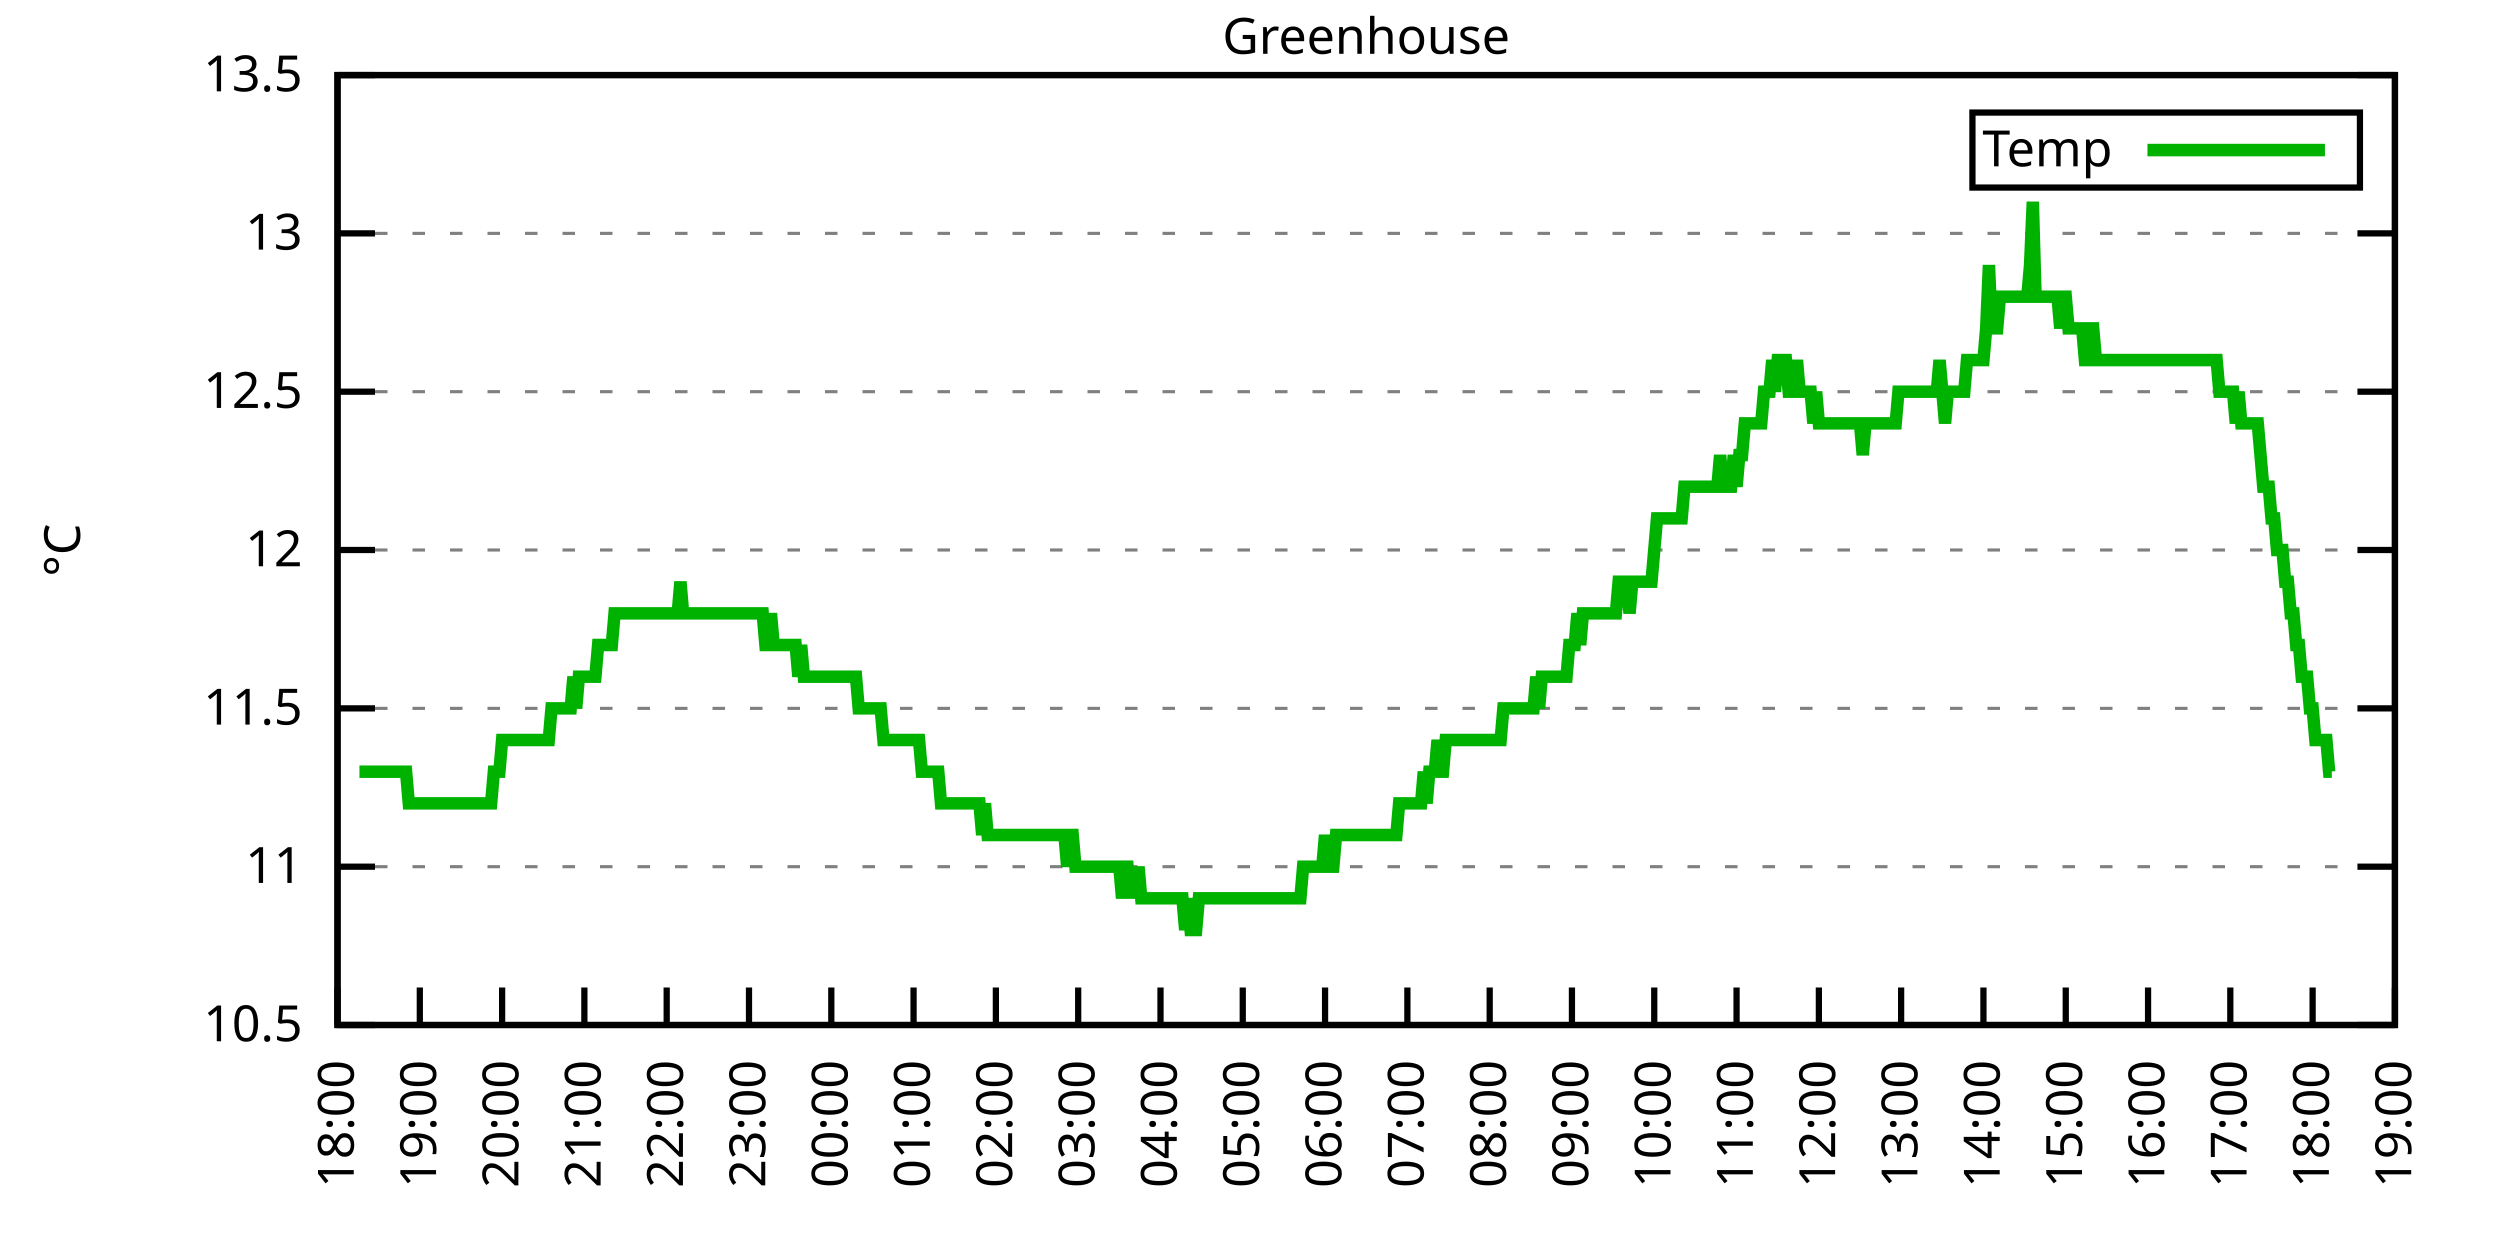
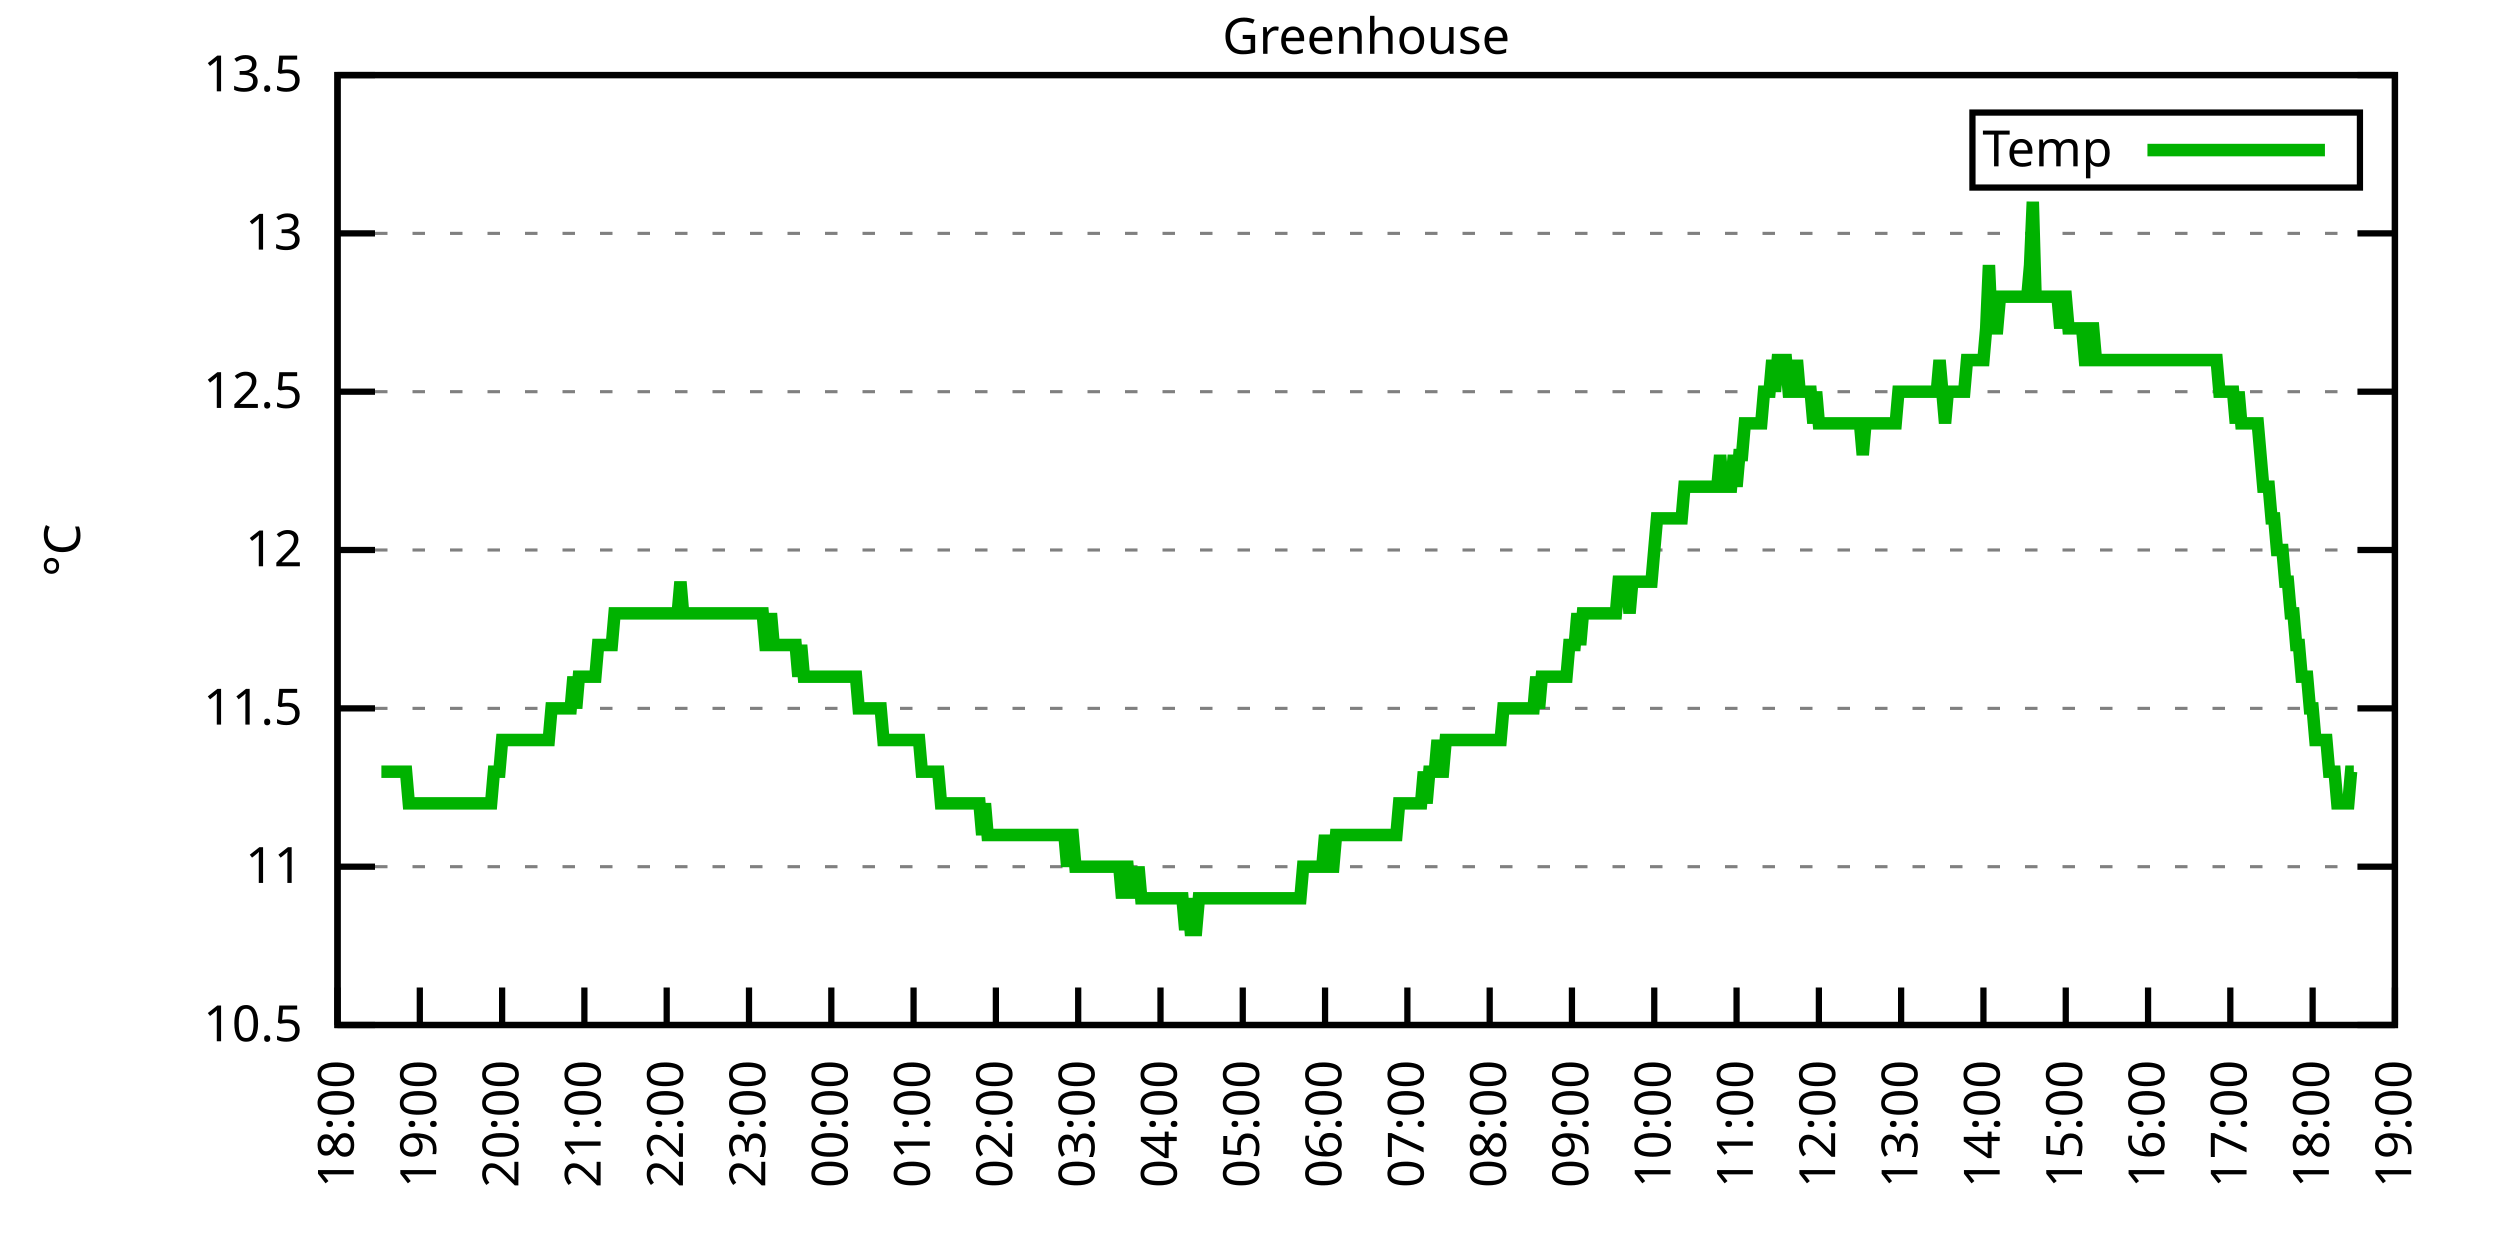
<svg xmlns="http://www.w3.org/2000/svg" xmlns:xlink="http://www.w3.org/1999/xlink" width="400" height="200" viewBox="0 0 400 200">
  <g id="gnuplot_canvas">
    <rect x="0" y="0" width="400" height="200" fill="none" />
    <defs>
      <circle id="gpDot" r="0.5" stroke-width="0.5" stroke="currentColor" />
      <path id="gpPt0" stroke-width="0.333" stroke="currentColor" d="M-1,0 h2 M0,-1 v2" />
      <path id="gpPt1" stroke-width="0.333" stroke="currentColor" d="M-1,-1 L1,1 M1,-1 L-1,1" />
      <path id="gpPt2" stroke-width="0.333" stroke="currentColor" d="M-1,0 L1,0 M0,-1 L0,1 M-1,-1 L1,1 M-1,1 L1,-1" />
      <rect id="gpPt3" stroke-width="0.333" stroke="currentColor" x="-1" y="-1" width="2" height="2" />
      <rect id="gpPt4" stroke-width="0.333" stroke="currentColor" fill="currentColor" x="-1" y="-1" width="2" height="2" />
      <circle id="gpPt5" stroke-width="0.333" stroke="currentColor" cx="0" cy="0" r="1" />
      <use xlink:href="#gpPt5" id="gpPt6" fill="currentColor" stroke="none" />
      <path id="gpPt7" stroke-width="0.333" stroke="currentColor" d="M0,-1.33 L-1.33,0.67 L1.33,0.67 z" />
      <use xlink:href="#gpPt7" id="gpPt8" fill="currentColor" stroke="none" />
      <use xlink:href="#gpPt7" id="gpPt9" stroke="currentColor" transform="rotate(180)" />
      <use xlink:href="#gpPt9" id="gpPt10" fill="currentColor" stroke="none" />
      <use xlink:href="#gpPt3" id="gpPt11" stroke="currentColor" transform="rotate(45)" />
      <use xlink:href="#gpPt11" id="gpPt12" fill="currentColor" stroke="none" />
      <path id="gpPt13" stroke-width="0.333" stroke="currentColor" d="M0,1.330 L1.265,0.411 L0.782,-1.067 L-0.782,-1.076 L-1.265,0.411 z" />
      <use xlink:href="#gpPt13" id="gpPt14" fill="currentColor" stroke="none" />
      <filter id="textbox" filterUnits="objectBoundingBox" x="0" y="0" height="1" width="1">
        <feFlood flood-color="white" flood-opacity="1" result="bgnd" />
        <feComposite in="SourceGraphic" in2="bgnd" operator="atop" />
      </filter>
      <filter id="greybox" filterUnits="objectBoundingBox" x="0" y="0" height="1" width="1">
        <feFlood flood-color="lightgrey" flood-opacity="1" result="grey" />
        <feComposite in="SourceGraphic" in2="grey" operator="atop" />
      </filter>
    </defs>
    <g fill="none" color="white" stroke="currentColor" stroke-width="1.00" stroke-linecap="butt" stroke-linejoin="miter">
</g>
    <g fill="none" color="black" stroke="currentColor" stroke-width="1.00" stroke-linecap="butt" stroke-linejoin="miter">
      <g stroke="none" shape-rendering="crispEdges">
        <polygon fill="rgb(255, 255, 255)" points="54.00,164.00 383.18,164.00 383.18,12.02 54.00,12.02 " />
      </g>
    </g>
    <g fill="none" color="black" stroke="currentColor" stroke-width="1.00" stroke-linecap="butt" stroke-linejoin="miter">
</g>
    <g fill="none" color="black" stroke="black" stroke-width="0.50" stroke-linecap="butt" stroke-linejoin="miter">
</g>
    <g fill="none" color="gray" stroke="currentColor" stroke-width="0.50" stroke-linecap="butt" stroke-linejoin="miter">
      <path stroke="gray" stroke-dasharray="2,4" class="gridline" d="M54.00,164.00 L383.19,164.00  " />
    </g>
    <g fill="none" color="gray" stroke="gray" stroke-width="1.00" stroke-linecap="butt" stroke-linejoin="miter">
</g>
    <g fill="none" color="black" stroke="currentColor" stroke-width="1.00" stroke-linecap="butt" stroke-linejoin="miter">
      <path stroke="black" d="M54.00,164.00 L60.00,164.00 M383.19,164.00 L377.19,164.00  " />
      <g transform="translate(48.40,166.60)" stroke="none" fill="black" font-family="Sans" font-size="8.00" text-anchor="end">
        <text>
          <tspan font-family="Sans"> 10.5</tspan>
        </text>
      </g>
    </g>
    <g fill="none" color="black" stroke="currentColor" stroke-width="1.00" stroke-linecap="butt" stroke-linejoin="miter">
</g>
    <g fill="none" color="black" stroke="black" stroke-width="0.50" stroke-linecap="butt" stroke-linejoin="miter">
</g>
    <g fill="none" color="gray" stroke="currentColor" stroke-width="0.50" stroke-linecap="butt" stroke-linejoin="miter">
      <path stroke="gray" stroke-dasharray="2,4" class="gridline" d="M54.00,138.67 L383.19,138.67  " />
    </g>
    <g fill="none" color="gray" stroke="gray" stroke-width="1.00" stroke-linecap="butt" stroke-linejoin="miter">
</g>
    <g fill="none" color="black" stroke="currentColor" stroke-width="1.00" stroke-linecap="butt" stroke-linejoin="miter">
      <path stroke="black" d="M54.00,138.67 L60.00,138.67 M383.19,138.67 L377.19,138.67  " />
      <g transform="translate(48.40,141.27)" stroke="none" fill="black" font-family="Sans" font-size="8.00" text-anchor="end">
        <text>
          <tspan font-family="Sans"> 11</tspan>
        </text>
      </g>
    </g>
    <g fill="none" color="black" stroke="currentColor" stroke-width="1.00" stroke-linecap="butt" stroke-linejoin="miter">
</g>
    <g fill="none" color="black" stroke="black" stroke-width="0.50" stroke-linecap="butt" stroke-linejoin="miter">
</g>
    <g fill="none" color="gray" stroke="currentColor" stroke-width="0.50" stroke-linecap="butt" stroke-linejoin="miter">
      <path stroke="gray" stroke-dasharray="2,4" class="gridline" d="M54.00,113.34 L383.19,113.34  " />
    </g>
    <g fill="none" color="gray" stroke="gray" stroke-width="1.00" stroke-linecap="butt" stroke-linejoin="miter">
</g>
    <g fill="none" color="black" stroke="currentColor" stroke-width="1.00" stroke-linecap="butt" stroke-linejoin="miter">
      <path stroke="black" d="M54.00,113.34 L60.00,113.34 M383.19,113.34 L377.19,113.34  " />
      <g transform="translate(48.40,115.94)" stroke="none" fill="black" font-family="Sans" font-size="8.00" text-anchor="end">
        <text>
          <tspan font-family="Sans"> 11.5</tspan>
        </text>
      </g>
    </g>
    <g fill="none" color="black" stroke="currentColor" stroke-width="1.00" stroke-linecap="butt" stroke-linejoin="miter">
</g>
    <g fill="none" color="black" stroke="black" stroke-width="0.50" stroke-linecap="butt" stroke-linejoin="miter">
</g>
    <g fill="none" color="gray" stroke="currentColor" stroke-width="0.50" stroke-linecap="butt" stroke-linejoin="miter">
      <path stroke="gray" stroke-dasharray="2,4" class="gridline" d="M54.00,88.00 L383.19,88.00  " />
    </g>
    <g fill="none" color="gray" stroke="gray" stroke-width="1.00" stroke-linecap="butt" stroke-linejoin="miter">
</g>
    <g fill="none" color="black" stroke="currentColor" stroke-width="1.00" stroke-linecap="butt" stroke-linejoin="miter">
      <path stroke="black" d="M54.00,88.00 L60.00,88.00 M383.19,88.00 L377.19,88.00  " />
      <g transform="translate(48.40,90.60)" stroke="none" fill="black" font-family="Sans" font-size="8.00" text-anchor="end">
        <text>
          <tspan font-family="Sans"> 12</tspan>
        </text>
      </g>
    </g>
    <g fill="none" color="black" stroke="currentColor" stroke-width="1.00" stroke-linecap="butt" stroke-linejoin="miter">
</g>
    <g fill="none" color="black" stroke="black" stroke-width="0.50" stroke-linecap="butt" stroke-linejoin="miter">
</g>
    <g fill="none" color="gray" stroke="currentColor" stroke-width="0.50" stroke-linecap="butt" stroke-linejoin="miter">
      <path stroke="gray" stroke-dasharray="2,4" class="gridline" d="M54.00,62.67 L383.19,62.67  " />
    </g>
    <g fill="none" color="gray" stroke="gray" stroke-width="1.00" stroke-linecap="butt" stroke-linejoin="miter">
</g>
    <g fill="none" color="black" stroke="currentColor" stroke-width="1.00" stroke-linecap="butt" stroke-linejoin="miter">
      <path stroke="black" d="M54.00,62.67 L60.00,62.67 M383.19,62.67 L377.19,62.67  " />
      <g transform="translate(48.40,65.27)" stroke="none" fill="black" font-family="Sans" font-size="8.00" text-anchor="end">
        <text>
          <tspan font-family="Sans"> 12.5</tspan>
        </text>
      </g>
    </g>
    <g fill="none" color="black" stroke="currentColor" stroke-width="1.00" stroke-linecap="butt" stroke-linejoin="miter">
</g>
    <g fill="none" color="black" stroke="black" stroke-width="0.50" stroke-linecap="butt" stroke-linejoin="miter">
</g>
    <g fill="none" color="gray" stroke="currentColor" stroke-width="0.50" stroke-linecap="butt" stroke-linejoin="miter">
      <path stroke="gray" stroke-dasharray="2,4" class="gridline" d="M54.00,37.34 L383.19,37.34  " />
    </g>
    <g fill="none" color="gray" stroke="gray" stroke-width="1.00" stroke-linecap="butt" stroke-linejoin="miter">
</g>
    <g fill="none" color="black" stroke="currentColor" stroke-width="1.00" stroke-linecap="butt" stroke-linejoin="miter">
      <path stroke="black" d="M54.00,37.34 L60.00,37.34 M383.19,37.34 L377.19,37.34  " />
      <g transform="translate(48.40,39.94)" stroke="none" fill="black" font-family="Sans" font-size="8.00" text-anchor="end">
        <text>
          <tspan font-family="Sans"> 13</tspan>
        </text>
      </g>
    </g>
    <g fill="none" color="black" stroke="currentColor" stroke-width="1.00" stroke-linecap="butt" stroke-linejoin="miter">
</g>
    <g fill="none" color="black" stroke="black" stroke-width="0.50" stroke-linecap="butt" stroke-linejoin="miter">
</g>
    <g fill="none" color="gray" stroke="currentColor" stroke-width="0.50" stroke-linecap="butt" stroke-linejoin="miter">
      <path stroke="gray" stroke-dasharray="2,4" class="gridline" d="M54.00,12.01 L383.19,12.01  " />
    </g>
    <g fill="none" color="gray" stroke="gray" stroke-width="1.00" stroke-linecap="butt" stroke-linejoin="miter">
</g>
    <g fill="none" color="black" stroke="currentColor" stroke-width="1.00" stroke-linecap="butt" stroke-linejoin="miter">
      <path stroke="black" d="M54.00,12.01 L60.00,12.01 M383.19,12.01 L377.19,12.01  " />
      <g transform="translate(48.40,14.61)" stroke="none" fill="black" font-family="Sans" font-size="8.00" text-anchor="end">
        <text>
          <tspan font-family="Sans"> 13.5</tspan>
        </text>
      </g>
    </g>
    <g fill="none" color="black" stroke="currentColor" stroke-width="1.00" stroke-linecap="butt" stroke-linejoin="miter">
      <path stroke="black" d="M54.00,164.00 L54.00,158.00  " />
      <g transform="translate(56.60,169.60) rotate(270.00)" stroke="none" fill="black" font-family="Sans" font-size="8.00" text-anchor="end">
        <text>
          <tspan font-family="Sans">18:00</tspan>
        </text>
      </g>
    </g>
    <g fill="none" color="black" stroke="currentColor" stroke-width="1.00" stroke-linecap="butt" stroke-linejoin="miter">
      <path stroke="black" d="M67.17,164.00 L67.17,158.00  " />
      <g transform="translate(69.77,169.60) rotate(270.00)" stroke="none" fill="black" font-family="Sans" font-size="8.00" text-anchor="end">
        <text>
          <tspan font-family="Sans">19:00</tspan>
        </text>
      </g>
    </g>
    <g fill="none" color="black" stroke="currentColor" stroke-width="1.00" stroke-linecap="butt" stroke-linejoin="miter">
      <path stroke="black" d="M80.34,164.00 L80.34,158.00  " />
      <g transform="translate(82.94,169.60) rotate(270.00)" stroke="none" fill="black" font-family="Sans" font-size="8.00" text-anchor="end">
        <text>
          <tspan font-family="Sans">20:00</tspan>
        </text>
      </g>
    </g>
    <g fill="none" color="black" stroke="currentColor" stroke-width="1.00" stroke-linecap="butt" stroke-linejoin="miter">
      <path stroke="black" d="M93.50,164.00 L93.50,158.00  " />
      <g transform="translate(96.10,169.60) rotate(270.00)" stroke="none" fill="black" font-family="Sans" font-size="8.00" text-anchor="end">
        <text>
          <tspan font-family="Sans">21:00</tspan>
        </text>
      </g>
    </g>
    <g fill="none" color="black" stroke="currentColor" stroke-width="1.00" stroke-linecap="butt" stroke-linejoin="miter">
      <path stroke="black" d="M106.67,164.00 L106.67,158.00  " />
      <g transform="translate(109.27,169.60) rotate(270.00)" stroke="none" fill="black" font-family="Sans" font-size="8.00" text-anchor="end">
        <text>
          <tspan font-family="Sans">22:00</tspan>
        </text>
      </g>
    </g>
    <g fill="none" color="black" stroke="currentColor" stroke-width="1.00" stroke-linecap="butt" stroke-linejoin="miter">
      <path stroke="black" d="M119.84,164.00 L119.84,158.00  " />
      <g transform="translate(122.44,169.60) rotate(270.00)" stroke="none" fill="black" font-family="Sans" font-size="8.00" text-anchor="end">
        <text>
          <tspan font-family="Sans">23:00</tspan>
        </text>
      </g>
    </g>
    <g fill="none" color="black" stroke="currentColor" stroke-width="1.00" stroke-linecap="butt" stroke-linejoin="miter">
      <path stroke="black" d="M133.01,164.00 L133.01,158.00  " />
      <g transform="translate(135.61,169.60) rotate(270.00)" stroke="none" fill="black" font-family="Sans" font-size="8.00" text-anchor="end">
        <text>
          <tspan font-family="Sans">00:00</tspan>
        </text>
      </g>
    </g>
    <g fill="none" color="black" stroke="currentColor" stroke-width="1.00" stroke-linecap="butt" stroke-linejoin="miter">
      <path stroke="black" d="M146.17,164.00 L146.17,158.00  " />
      <g transform="translate(148.77,169.60) rotate(270.00)" stroke="none" fill="black" font-family="Sans" font-size="8.00" text-anchor="end">
        <text>
          <tspan font-family="Sans">01:00</tspan>
        </text>
      </g>
    </g>
    <g fill="none" color="black" stroke="currentColor" stroke-width="1.00" stroke-linecap="butt" stroke-linejoin="miter">
      <path stroke="black" d="M159.34,164.00 L159.34,158.00  " />
      <g transform="translate(161.94,169.60) rotate(270.00)" stroke="none" fill="black" font-family="Sans" font-size="8.00" text-anchor="end">
        <text>
          <tspan font-family="Sans">02:00</tspan>
        </text>
      </g>
    </g>
    <g fill="none" color="black" stroke="currentColor" stroke-width="1.00" stroke-linecap="butt" stroke-linejoin="miter">
      <path stroke="black" d="M172.51,164.00 L172.51,158.00  " />
      <g transform="translate(175.11,169.60) rotate(270.00)" stroke="none" fill="black" font-family="Sans" font-size="8.00" text-anchor="end">
        <text>
          <tspan font-family="Sans">03:00</tspan>
        </text>
      </g>
    </g>
    <g fill="none" color="black" stroke="currentColor" stroke-width="1.00" stroke-linecap="butt" stroke-linejoin="miter">
      <path stroke="black" d="M185.68,164.00 L185.68,158.00  " />
      <g transform="translate(188.28,169.60) rotate(270.00)" stroke="none" fill="black" font-family="Sans" font-size="8.00" text-anchor="end">
        <text>
          <tspan font-family="Sans">04:00</tspan>
        </text>
      </g>
    </g>
    <g fill="none" color="black" stroke="currentColor" stroke-width="1.00" stroke-linecap="butt" stroke-linejoin="miter">
      <path stroke="black" d="M198.84,164.00 L198.84,158.00  " />
      <g transform="translate(201.44,169.60) rotate(270.00)" stroke="none" fill="black" font-family="Sans" font-size="8.00" text-anchor="end">
        <text>
          <tspan font-family="Sans">05:00</tspan>
        </text>
      </g>
    </g>
    <g fill="none" color="black" stroke="currentColor" stroke-width="1.00" stroke-linecap="butt" stroke-linejoin="miter">
      <path stroke="black" d="M212.01,164.00 L212.01,158.00  " />
      <g transform="translate(214.61,169.60) rotate(270.00)" stroke="none" fill="black" font-family="Sans" font-size="8.00" text-anchor="end">
        <text>
          <tspan font-family="Sans">06:00</tspan>
        </text>
      </g>
    </g>
    <g fill="none" color="black" stroke="currentColor" stroke-width="1.00" stroke-linecap="butt" stroke-linejoin="miter">
      <path stroke="black" d="M225.18,164.00 L225.18,158.00  " />
      <g transform="translate(227.78,169.60) rotate(270.00)" stroke="none" fill="black" font-family="Sans" font-size="8.00" text-anchor="end">
        <text>
          <tspan font-family="Sans">07:00</tspan>
        </text>
      </g>
    </g>
    <g fill="none" color="black" stroke="currentColor" stroke-width="1.00" stroke-linecap="butt" stroke-linejoin="miter">
      <path stroke="black" d="M238.35,164.00 L238.35,158.00  " />
      <g transform="translate(240.95,169.60) rotate(270.00)" stroke="none" fill="black" font-family="Sans" font-size="8.00" text-anchor="end">
        <text>
          <tspan font-family="Sans">08:00</tspan>
        </text>
      </g>
    </g>
    <g fill="none" color="black" stroke="currentColor" stroke-width="1.00" stroke-linecap="butt" stroke-linejoin="miter">
      <path stroke="black" d="M251.51,164.00 L251.51,158.00  " />
      <g transform="translate(254.11,169.60) rotate(270.00)" stroke="none" fill="black" font-family="Sans" font-size="8.00" text-anchor="end">
        <text>
          <tspan font-family="Sans">09:00</tspan>
        </text>
      </g>
    </g>
    <g fill="none" color="black" stroke="currentColor" stroke-width="1.00" stroke-linecap="butt" stroke-linejoin="miter">
      <path stroke="black" d="M264.68,164.00 L264.68,158.00  " />
      <g transform="translate(267.28,169.60) rotate(270.00)" stroke="none" fill="black" font-family="Sans" font-size="8.00" text-anchor="end">
        <text>
          <tspan font-family="Sans">10:00</tspan>
        </text>
      </g>
    </g>
    <g fill="none" color="black" stroke="currentColor" stroke-width="1.00" stroke-linecap="butt" stroke-linejoin="miter">
      <path stroke="black" d="M277.85,164.00 L277.85,158.00  " />
      <g transform="translate(280.45,169.60) rotate(270.00)" stroke="none" fill="black" font-family="Sans" font-size="8.00" text-anchor="end">
        <text>
          <tspan font-family="Sans">11:00</tspan>
        </text>
      </g>
    </g>
    <g fill="none" color="black" stroke="currentColor" stroke-width="1.00" stroke-linecap="butt" stroke-linejoin="miter">
      <path stroke="black" d="M291.02,164.00 L291.02,158.00  " />
      <g transform="translate(293.62,169.60) rotate(270.00)" stroke="none" fill="black" font-family="Sans" font-size="8.00" text-anchor="end">
        <text>
          <tspan font-family="Sans">12:00</tspan>
        </text>
      </g>
    </g>
    <g fill="none" color="black" stroke="currentColor" stroke-width="1.00" stroke-linecap="butt" stroke-linejoin="miter">
      <path stroke="black" d="M304.18,164.00 L304.18,158.00  " />
      <g transform="translate(306.78,169.60) rotate(270.00)" stroke="none" fill="black" font-family="Sans" font-size="8.00" text-anchor="end">
        <text>
          <tspan font-family="Sans">13:00</tspan>
        </text>
      </g>
    </g>
    <g fill="none" color="black" stroke="currentColor" stroke-width="1.00" stroke-linecap="butt" stroke-linejoin="miter">
      <path stroke="black" d="M317.35,164.00 L317.35,158.00  " />
      <g transform="translate(319.95,169.60) rotate(270.00)" stroke="none" fill="black" font-family="Sans" font-size="8.00" text-anchor="end">
        <text>
          <tspan font-family="Sans">14:00</tspan>
        </text>
      </g>
    </g>
    <g fill="none" color="black" stroke="currentColor" stroke-width="1.00" stroke-linecap="butt" stroke-linejoin="miter">
      <path stroke="black" d="M330.52,164.00 L330.52,158.00  " />
      <g transform="translate(333.12,169.60) rotate(270.00)" stroke="none" fill="black" font-family="Sans" font-size="8.00" text-anchor="end">
        <text>
          <tspan font-family="Sans">15:00</tspan>
        </text>
      </g>
    </g>
    <g fill="none" color="black" stroke="currentColor" stroke-width="1.00" stroke-linecap="butt" stroke-linejoin="miter">
      <path stroke="black" d="M343.69,164.00 L343.69,158.00  " />
      <g transform="translate(346.29,169.60) rotate(270.00)" stroke="none" fill="black" font-family="Sans" font-size="8.00" text-anchor="end">
        <text>
          <tspan font-family="Sans">16:00</tspan>
        </text>
      </g>
    </g>
    <g fill="none" color="black" stroke="currentColor" stroke-width="1.00" stroke-linecap="butt" stroke-linejoin="miter">
      <path stroke="black" d="M356.85,164.00 L356.85,158.00  " />
      <g transform="translate(359.45,169.60) rotate(270.00)" stroke="none" fill="black" font-family="Sans" font-size="8.00" text-anchor="end">
        <text>
          <tspan font-family="Sans">17:00</tspan>
        </text>
      </g>
    </g>
    <g fill="none" color="black" stroke="currentColor" stroke-width="1.00" stroke-linecap="butt" stroke-linejoin="miter">
      <path stroke="black" d="M370.02,164.00 L370.02,158.00  " />
      <g transform="translate(372.62,169.60) rotate(270.00)" stroke="none" fill="black" font-family="Sans" font-size="8.00" text-anchor="end">
        <text>
          <tspan font-family="Sans">18:00</tspan>
        </text>
      </g>
    </g>
    <g fill="none" color="black" stroke="currentColor" stroke-width="1.00" stroke-linecap="butt" stroke-linejoin="miter">
      <path stroke="black" d="M383.19,164.00 L383.19,158.00  " />
      <g transform="translate(385.79,169.60) rotate(270.00)" stroke="none" fill="black" font-family="Sans" font-size="8.00" text-anchor="end">
        <text>
          <tspan font-family="Sans">19:00</tspan>
        </text>
      </g>
    </g>
    <g fill="none" color="black" stroke="currentColor" stroke-width="1.00" stroke-linecap="butt" stroke-linejoin="miter">
</g>
    <g fill="none" color="black" stroke="currentColor" stroke-width="1.00" stroke-linecap="butt" stroke-linejoin="miter">
      <path stroke="black" d="M54.00,12.01 L54.00,164.00 L383.19,164.00 L383.19,12.01 L54.00,12.01 Z  " />
    </g>
    <g fill="none" color="black" stroke="currentColor" stroke-width="1.00" stroke-linecap="butt" stroke-linejoin="miter">
</g>
    <g fill="none" color="black" stroke="currentColor" stroke-width="1.00" stroke-linecap="butt" stroke-linejoin="miter">
      <path stroke="black" d="M315.59,30.01 L315.59,18.01 L377.59,18.01 L377.59,30.01 L315.59,30.01 Z  " />
    </g>
    <g id="Greenhouse_plot_1">
      <g fill="none" color="white" stroke="black" stroke-width="2.00" stroke-linecap="butt" stroke-linejoin="miter">
</g>
      <g fill="none" color="black" stroke="currentColor" stroke-width="2.00" stroke-linecap="butt" stroke-linejoin="miter">
        <g transform="translate(337.99,26.61)" stroke="none" fill="black" font-family="Sans" font-size="8.00" text-anchor="end">
          <text>
            <tspan font-family="Sans">Temp</tspan>
          </text>
        </g>
      </g>
      <g fill="none" color="black" stroke="currentColor" stroke-width="2.00" stroke-linecap="butt" stroke-linejoin="miter">
-         <path stroke="rgb(  0, 178,   0)" d="M343.59,24.01 L371.99,24.01 M57.51,123.47 L57.95,123.47 L58.39,123.47 L58.83,123.47 L59.27,123.47 L59.71,123.47   L60.14,123.47 L60.58,123.47 L61.02,123.47 L61.46,123.47 L61.90,123.47 L62.34,123.47 L62.78,123.47 L63.22,123.47   L63.66,123.47 L64.10,123.47 L64.53,123.47 L64.97,123.47 L65.41,128.54 L65.85,128.54 L66.29,128.54 L66.73,128.54   L67.17,128.54 L67.61,128.54 L68.05,128.54 L68.48,128.54 L68.92,128.54 L69.36,128.54 L69.80,128.54 L70.24,128.54   L70.68,128.54 L71.12,128.54 L71.56,128.54 L72.00,128.54 L72.43,128.54 L72.87,128.54 L73.31,128.54 L73.75,128.54   L74.19,128.54 L74.63,128.54 L75.07,128.54 L75.51,128.54 L75.95,128.54 L76.38,128.54 L76.82,128.54 L77.26,128.54   L77.70,128.54 L78.14,128.54 L78.58,128.54 L79.02,123.47 L79.46,123.47 L79.90,123.47 L80.34,118.40 L80.77,118.40   L81.21,118.40 L81.65,118.40 L82.09,118.40 L82.53,118.40 L82.97,118.40 L83.41,118.40 L83.85,118.40 L84.29,118.40   L84.72,118.40 L85.16,118.40 L85.60,118.40 L86.04,118.40 L86.48,118.40 L86.92,118.40 L87.36,118.40 L87.80,118.40   L88.24,113.34 L88.67,113.34 L89.11,113.34 L89.55,113.34 L89.99,113.34 L90.43,113.34 L90.87,113.34 L91.31,113.34   L91.75,108.27 L92.19,113.34 L92.62,108.27 L93.06,108.27 L93.50,108.27 L93.94,108.27 L94.38,108.27 L94.82,108.27   L95.26,108.27 L95.70,103.20 L96.14,103.20 L96.58,103.20 L97.01,103.20 L97.45,103.20 L97.89,103.20 L98.33,98.14   L98.77,98.14 L99.21,98.14 L99.65,98.14 L100.09,98.14 L100.53,98.14 L100.96,98.14 L101.40,98.14 L101.84,98.14   L102.28,98.14 L102.72,98.14 L103.16,98.14 L103.60,98.14 L104.04,98.14 L104.48,98.14 L104.91,98.14 L105.35,98.14   L105.79,98.14 L106.23,98.14 L106.67,98.14 L107.11,98.14 L107.55,98.14 L107.99,98.14 L108.43,98.14 L108.87,93.07   L109.30,98.14 L109.74,98.14 L110.18,98.14 L110.62,98.14 L111.06,98.14 L111.50,98.14 L111.94,98.14 L112.38,98.14   L112.82,98.14 L113.25,98.14 L113.69,98.14 L114.13,98.14 L114.57,98.14 L115.01,98.14 L115.45,98.14 L115.89,98.14   L116.33,98.14 L116.77,98.14 L117.20,98.14 L117.64,98.14 L118.08,98.14 L118.52,98.14 L118.96,98.14 L119.40,98.14   L119.84,98.14 L120.28,98.14 L120.72,98.14 L121.15,98.14 L121.59,98.14 L122.03,98.14 L122.47,103.20 L122.91,103.20   L123.35,98.14 L123.79,103.20 L124.23,103.20 L124.67,103.20 L125.11,103.20 L125.54,103.20 L125.98,103.20 L126.42,103.20   L126.86,103.20 L127.30,103.20 L127.74,108.27 L128.18,103.20 L128.62,108.27 L129.06,108.27 L129.49,108.27 L129.93,108.27   L130.37,108.27 L130.81,108.27 L131.25,108.27 L131.69,108.27 L132.13,108.27 L132.57,108.27 L133.01,108.27 L133.44,108.27   L133.88,108.27 L134.32,108.27 L134.76,108.27 L135.20,108.27 L135.64,108.27 L136.08,108.27 L136.52,108.27 L136.96,108.27   L137.39,113.34 L137.83,113.34 L138.27,113.34 L138.71,113.34 L139.15,113.34 L139.59,113.34 L140.03,113.34 L140.47,113.34   L140.91,113.34 L141.35,118.40 L141.78,118.40 L142.22,118.40 L142.66,118.40 L143.10,118.40 L143.54,118.40 L143.98,118.40   L144.42,118.40 L144.86,118.40 L145.30,118.40 L145.73,118.40 L146.17,118.40 L146.61,118.40 L147.05,118.40 L147.49,123.47   L147.93,123.47 L148.37,123.47 L148.81,123.47 L149.25,123.47 L149.68,123.47 L150.12,123.47 L150.56,128.54 L151.00,128.54   L151.44,128.54 L151.88,128.54 L152.32,128.54 L152.76,128.54 L153.20,128.54 L153.63,128.54 L154.07,128.54 L154.51,128.54   L154.95,128.54 L155.39,128.54 L155.83,128.54 L156.27,128.54 L156.71,128.54 L157.15,133.60 L157.59,128.54 L158.02,133.60   L158.46,133.60 L158.90,133.60 L159.34,133.60 L159.78,133.60 L160.22,133.60 L160.66,133.60 L161.10,133.60 L161.54,133.60   L161.97,133.60 L162.41,133.60 L162.85,133.60 L163.29,133.60 L163.73,133.60 L164.17,133.60 L164.61,133.60 L165.05,133.60   L165.49,133.60 L165.92,133.60 L166.36,133.60 L166.80,133.60 L167.24,133.60 L167.68,133.60 L168.12,133.60 L168.56,133.60   L169.00,133.60 L169.44,133.60 L169.87,133.60 L170.31,133.60 L170.75,138.67 L171.19,133.60 L171.63,133.60 L172.07,138.67   L172.51,138.67 L172.95,138.67 L173.39,138.67 L173.83,138.67 L174.26,138.67 L174.70,138.67 L175.14,138.67 L175.58,138.67   L176.02,138.67 L176.46,138.67 L176.90,138.67 L177.34,138.67 L177.78,138.67 L178.21,138.67 L178.65,138.67 L179.09,138.67   L179.53,143.73 L179.97,138.67 L180.41,138.67 L180.85,143.73 L181.29,138.67 L181.73,143.73 L182.16,138.67 L182.60,143.73   L183.04,143.73 L183.48,143.73 L183.92,143.73 L184.36,143.73 L184.80,143.73 L185.24,143.73 L185.68,143.73 L186.11,143.73   L186.55,143.73 L186.99,143.73 L187.43,143.73 L187.87,143.73 L188.31,143.73 L188.75,143.73 L189.19,143.73 L189.63,148.80   L190.07,143.73 L190.50,148.80 L190.94,148.80 L191.38,148.80 L191.82,143.73 L192.26,143.73 L192.70,143.73 L193.14,143.73   L193.58,143.73 L194.02,143.73 L194.45,143.73 L194.89,143.73 L195.33,143.73 L195.77,143.73 L196.21,143.73 L196.65,143.73   L197.09,143.73 L197.53,143.73 L197.97,143.73 L198.40,143.73 L198.84,143.73 L199.28,143.73 L199.72,143.73 L200.16,143.73   L200.60,143.73 L201.04,143.73 L201.48,143.73 L201.92,143.73 L202.35,143.73 L202.79,143.73 L203.23,143.73 L203.67,143.73   L204.11,143.73 L204.55,143.73 L204.99,143.73 L205.43,143.73 L205.87,143.73 L206.31,143.73 L206.74,143.73 L207.18,143.73   L207.62,143.73 L208.06,143.73 L208.50,138.67 L208.94,138.67 L209.38,138.67 L209.82,138.67 L210.26,138.67 L210.69,138.67   L211.13,138.67 L211.57,138.67 L212.01,133.60 L212.45,138.67 L212.89,138.67 L213.33,138.67 L213.77,133.60 L214.21,133.60   L214.64,133.60 L215.08,133.60 L215.52,133.60 L215.96,133.60 L216.40,133.60 L216.84,133.60 L217.28,133.60 L217.72,133.60   L218.16,133.60 L218.60,133.60 L219.03,133.60 L219.47,133.60 L219.91,133.60 L220.35,133.60 L220.79,133.60 L221.23,133.60   L221.67,133.60 L222.11,133.60 L222.55,133.60 L222.98,133.60 L223.42,133.60 L223.86,128.54 L224.30,128.54 L224.74,128.54   L225.18,128.54 L225.62,128.54 L226.06,128.54 L226.50,128.54 L226.93,128.54 L227.37,128.54 L227.81,123.47 L228.25,128.54   L228.69,123.47 L229.13,123.47 L229.57,123.47 L230.01,118.40 L230.45,123.47 L230.88,123.47 L231.32,118.40 L231.76,118.40   L232.20,118.40 L232.64,118.40 L233.08,118.40 L233.52,118.40 L233.96,118.40 L234.40,118.40 L234.84,118.40 L235.27,118.40   L235.71,118.40 L236.15,118.40 L236.59,118.40 L237.03,118.40 L237.47,118.40 L237.91,118.40 L238.35,118.40 L238.79,118.40   L239.22,118.40 L239.66,118.40 L240.10,118.40 L240.54,113.34 L240.98,113.34 L241.42,113.34 L241.86,113.34 L242.30,113.34   L242.74,113.34 L243.17,113.34 L243.61,113.34 L244.05,113.34 L244.49,113.34 L244.93,113.34 L245.37,113.34 L245.81,108.27   L246.25,113.34 L246.69,108.27 L247.12,108.27 L247.56,108.27 L248.00,108.27 L248.44,108.27 L248.88,108.27 L249.32,108.27   L249.76,108.27 L250.20,108.27 L250.64,108.27 L251.08,103.20 L251.51,103.20 L251.95,103.20 L252.39,98.14 L252.83,103.20   L253.27,98.14 L253.71,98.14 L254.15,98.14 L254.59,98.14 L255.03,98.14 L255.46,98.14 L255.90,98.14 L256.34,98.14   L256.78,98.14 L257.22,98.14 L257.66,98.14 L258.10,98.14 L258.54,98.14 L258.98,93.07 L259.41,93.07 L259.85,93.07   L260.29,93.07 L260.73,98.14 L261.17,93.07 L261.61,93.07 L262.05,93.07 L262.49,93.07 L262.93,93.07 L263.36,93.07   L263.80,93.07 L264.24,93.07 L264.68,88.00 L265.12,82.94 L265.56,82.94 L266.00,82.94 L266.44,82.94 L266.88,82.94   L267.32,82.94 L267.75,82.94 L268.19,82.94 L268.63,82.94 L269.07,82.94 L269.51,77.87 L269.95,77.87 L270.39,77.87   L270.83,77.87 L271.27,77.87 L271.70,77.87 L272.14,77.87 L272.58,77.87 L273.02,77.87 L273.46,77.87 L273.90,77.87   L274.34,77.87 L274.78,77.87 L275.22,72.81 L275.65,77.87 L276.09,77.87 L276.53,77.87 L276.97,77.87 L277.41,72.81   L277.85,77.87 L278.29,72.81 L278.73,72.81 L279.17,67.74 L279.60,67.74 L280.04,67.74 L280.48,67.74 L280.92,67.74   L281.36,67.74 L281.80,67.74 L282.24,62.67 L282.68,62.67 L283.12,62.67 L283.56,57.61 L283.99,62.67 L284.43,57.61   L284.87,57.61 L285.31,57.61 L285.75,57.61 L286.19,62.67 L286.63,62.67 L287.07,62.67 L287.51,57.61 L287.94,62.67   L288.38,62.67 L288.82,62.67 L289.26,62.67 L289.70,62.67 L290.14,67.74 L290.58,62.67 L291.02,67.74 L291.46,67.74   L291.89,67.74 L292.33,67.74 L292.77,67.74 L293.21,67.74 L293.65,67.74 L294.09,67.74 L294.53,67.74 L294.97,67.74   L295.41,67.74 L295.84,67.74 L296.28,67.74 L296.72,67.74 L297.16,67.74 L297.60,67.74 L298.04,72.81 L298.48,67.74   L298.92,67.74 L299.36,67.74 L299.80,67.74 L300.23,67.74 L300.67,67.74 L301.11,67.74 L301.55,67.74 L301.99,67.74   L302.43,67.74 L302.87,67.74 L303.31,67.74 L303.75,62.67 L304.18,62.67 L304.62,62.67 L305.06,62.67 L305.50,62.67   L305.94,62.67 L306.38,62.67 L306.82,62.67 L307.26,62.67 L307.70,62.67 L308.13,62.67 L308.57,62.67 L309.01,62.67   L309.45,62.67 L309.89,62.67 L310.33,57.61 L310.77,62.67 L311.21,67.74 L311.65,62.67 L312.08,62.67 L312.52,62.67   L312.96,62.67 L313.40,62.67 L313.84,62.67 L314.28,62.67 L314.72,57.61 L315.16,57.61 L315.60,57.61 L316.04,57.61   L316.47,57.61 L316.91,57.61 L317.35,57.61 L317.79,52.54 L318.23,42.41 L318.67,52.54 L319.11,52.54 L319.55,52.54   L319.99,47.47 L320.42,47.47 L320.86,47.47 L321.30,47.47 L321.74,47.47 L322.18,47.47 L322.62,47.47 L323.06,47.47   L323.50,47.47 L323.94,47.47 L324.37,47.47 L324.81,42.41 L325.25,32.28 L325.69,47.47 L326.13,47.47 L326.57,47.47   L327.01,47.47 L327.45,47.47 L327.89,47.47 L328.33,47.47 L328.76,47.47 L329.20,47.47 L329.64,52.54 L330.08,47.47   L330.52,47.47 L330.96,52.54 L331.40,52.54 L331.84,52.54 L332.28,52.54 L332.71,52.54 L333.15,52.54 L333.59,57.61   L334.03,57.61 L334.47,52.54 L334.91,52.54 L335.35,57.61 L335.79,57.61 L336.23,57.61 L336.66,57.61 L337.10,57.61   L337.54,57.61 L337.98,57.61 L338.42,57.61 L338.86,57.61 L339.30,57.61 L339.74,57.61 L340.18,57.61 L340.61,57.61   L341.05,57.61 L341.49,57.61 L341.93,57.61 L342.37,57.61 L342.81,57.61 L343.25,57.61 L343.69,57.61 L344.13,57.61   L344.57,57.61 L345.00,57.61 L345.44,57.61 L345.88,57.61 L346.32,57.61 L346.76,57.61 L347.20,57.61 L347.64,57.61   L348.08,57.61 L348.52,57.61 L348.95,57.61 L349.39,57.61 L349.83,57.61 L350.27,57.61 L350.71,57.61 L351.15,57.61   L351.59,57.61 L352.03,57.61 L352.47,57.61 L352.90,57.61 L353.34,57.61 L353.78,57.61 L354.22,57.61 L354.66,57.61   L355.10,62.67 L355.54,62.67 L355.98,62.67 L356.42,62.67 L356.85,62.67 L357.29,62.67 L357.73,67.74 L358.17,62.67   L358.61,67.74 L359.05,67.74 L359.49,67.74 L359.93,67.74 L360.37,67.74 L360.81,67.74 L361.24,67.74 L361.68,72.81   L362.12,77.87 L362.56,77.87 L363.00,77.87 L363.44,82.94 L363.88,82.94 L364.32,88.00 L364.76,88.00 L365.19,88.00   L365.63,93.07 L366.07,93.07 L366.51,98.14 L366.95,98.14 L367.39,103.20 L367.83,103.20 L368.27,108.27 L368.71,108.27   L369.14,108.27 L369.58,113.34 L370.02,113.34 L370.46,118.40 L370.90,118.40 L371.34,118.40 L371.78,118.40 L372.22,118.40   L372.66,123.47 L373.09,123.47  " />
+         <path stroke="rgb(  0, 178,   0)" d="M343.59,24.01 L371.99,24.01 M61.02,123.47 L61.46,123.47 L61.90,123.47 L62.34,123.47 L62.78,123.47 L63.22,123.47   L63.66,123.47 L64.10,123.47 L64.53,123.47 L64.97,123.47 L65.41,128.54 L65.85,128.54 L66.29,128.54 L66.73,128.54   L67.17,128.54 L67.61,128.54 L68.05,128.54 L68.48,128.54 L68.92,128.54 L69.36,128.54 L69.80,128.54 L70.24,128.54   L70.68,128.54 L71.12,128.54 L71.56,128.54 L72.00,128.54 L72.43,128.54 L72.87,128.54 L73.31,128.54 L73.75,128.54   L74.19,128.54 L74.63,128.54 L75.07,128.54 L75.51,128.54 L75.95,128.54 L76.38,128.54 L76.82,128.54 L77.26,128.54   L77.70,128.54 L78.14,128.54 L78.58,128.54 L79.02,123.47 L79.46,123.47 L79.90,123.47 L80.34,118.40 L80.77,118.40   L81.21,118.40 L81.65,118.40 L82.09,118.40 L82.53,118.40 L82.97,118.40 L83.41,118.40 L83.85,118.40 L84.29,118.40   L84.72,118.40 L85.16,118.40 L85.60,118.40 L86.04,118.40 L86.48,118.40 L86.92,118.40 L87.36,118.40 L87.80,118.40   L88.24,113.34 L88.67,113.34 L89.11,113.34 L89.55,113.34 L89.99,113.34 L90.43,113.34 L90.87,113.34 L91.31,113.34   L91.75,108.27 L92.19,113.34 L92.62,108.27 L93.06,108.27 L93.50,108.27 L93.94,108.27 L94.38,108.27 L94.82,108.27   L95.26,108.27 L95.70,103.20 L96.14,103.20 L96.58,103.20 L97.01,103.20 L97.45,103.20 L97.89,103.20 L98.33,98.14   L98.77,98.14 L99.21,98.14 L99.65,98.14 L100.09,98.14 L100.53,98.14 L100.96,98.14 L101.40,98.14 L101.84,98.14   L102.28,98.14 L102.72,98.14 L103.16,98.14 L103.60,98.14 L104.04,98.14 L104.48,98.14 L104.91,98.14 L105.35,98.14   L105.79,98.14 L106.23,98.14 L106.67,98.14 L107.11,98.14 L107.55,98.14 L107.99,98.14 L108.43,98.14 L108.87,93.07   L109.30,98.14 L109.74,98.14 L110.18,98.14 L110.62,98.14 L111.06,98.14 L111.50,98.14 L111.94,98.14 L112.38,98.14   L112.82,98.14 L113.25,98.14 L113.69,98.14 L114.13,98.14 L114.57,98.14 L115.01,98.14 L115.45,98.14 L115.89,98.14   L116.33,98.14 L116.77,98.14 L117.20,98.14 L117.64,98.14 L118.08,98.14 L118.52,98.14 L118.96,98.14 L119.40,98.14   L119.84,98.14 L120.28,98.14 L120.72,98.14 L121.15,98.14 L121.59,98.14 L122.03,98.14 L122.47,103.20 L122.91,103.20   L123.35,98.14 L123.79,103.20 L124.23,103.20 L124.67,103.20 L125.11,103.20 L125.54,103.20 L125.98,103.20 L126.42,103.20   L126.86,103.20 L127.30,103.20 L127.74,108.27 L128.18,103.20 L128.62,108.27 L129.06,108.27 L129.49,108.27 L129.93,108.27   L130.37,108.27 L130.81,108.27 L131.25,108.27 L131.69,108.27 L132.13,108.27 L132.57,108.27 L133.01,108.27 L133.44,108.27   L133.88,108.27 L134.32,108.27 L134.76,108.27 L135.20,108.27 L135.64,108.27 L136.08,108.27 L136.52,108.27 L136.96,108.27   L137.39,113.34 L137.83,113.34 L138.27,113.34 L138.71,113.34 L139.15,113.34 L139.59,113.34 L140.03,113.34 L140.47,113.34   L140.91,113.34 L141.35,118.40 L141.78,118.40 L142.22,118.40 L142.66,118.40 L143.10,118.40 L143.54,118.40 L143.98,118.40   L144.42,118.40 L144.86,118.40 L145.30,118.40 L145.73,118.40 L146.17,118.40 L146.61,118.40 L147.05,118.40 L147.49,123.47   L147.93,123.47 L148.37,123.47 L148.81,123.47 L149.25,123.47 L149.68,123.47 L150.12,123.47 L150.56,128.54 L151.00,128.54   L151.44,128.54 L151.88,128.54 L152.32,128.54 L152.76,128.54 L153.20,128.54 L153.63,128.54 L154.07,128.54 L154.51,128.54   L154.95,128.54 L155.39,128.54 L155.83,128.54 L156.27,128.54 L156.71,128.54 L157.15,133.60 L157.59,128.54 L158.02,133.60   L158.46,133.60 L158.90,133.60 L159.34,133.60 L159.78,133.60 L160.22,133.60 L160.66,133.60 L161.10,133.60 L161.54,133.60   L161.97,133.60 L162.41,133.60 L162.85,133.60 L163.29,133.60 L163.73,133.60 L164.17,133.60 L164.61,133.60 L165.05,133.60   L165.49,133.60 L165.92,133.60 L166.36,133.60 L166.80,133.60 L167.24,133.60 L167.68,133.60 L168.12,133.60 L168.56,133.60   L169.00,133.60 L169.44,133.60 L169.87,133.60 L170.31,133.60 L170.75,138.67 L171.19,133.60 L171.63,133.60 L172.07,138.67   L172.51,138.67 L172.95,138.67 L173.39,138.67 L173.83,138.67 L174.26,138.67 L174.70,138.67 L175.14,138.67 L175.58,138.67   L176.02,138.67 L176.46,138.67 L176.90,138.67 L177.34,138.67 L177.78,138.67 L178.21,138.67 L178.65,138.67 L179.09,138.67   L179.53,143.73 L179.97,138.67 L180.41,138.67 L180.85,143.73 L181.29,138.67 L181.73,143.73 L182.16,138.67 L182.60,143.73   L183.04,143.73 L183.48,143.73 L183.92,143.73 L184.36,143.73 L184.80,143.73 L185.24,143.73 L185.68,143.73 L186.11,143.73   L186.55,143.73 L186.99,143.73 L187.43,143.73 L187.87,143.73 L188.31,143.73 L188.75,143.73 L189.19,143.73 L189.63,148.80   L190.07,143.73 L190.50,148.80 L190.94,148.80 L191.38,148.80 L191.82,143.73 L192.26,143.73 L192.70,143.73 L193.14,143.73   L193.58,143.73 L194.02,143.73 L194.45,143.73 L194.89,143.73 L195.33,143.73 L195.77,143.73 L196.21,143.73 L196.65,143.73   L197.09,143.73 L197.53,143.73 L197.97,143.73 L198.40,143.73 L198.84,143.73 L199.28,143.73 L199.72,143.73 L200.16,143.73   L200.60,143.73 L201.04,143.73 L201.48,143.73 L201.92,143.73 L202.35,143.73 L202.79,143.73 L203.23,143.73 L203.67,143.73   L204.11,143.73 L204.55,143.73 L204.99,143.73 L205.43,143.73 L205.87,143.73 L206.31,143.73 L206.74,143.73 L207.18,143.73   L207.62,143.73 L208.06,143.73 L208.50,138.67 L208.94,138.67 L209.38,138.67 L209.82,138.67 L210.26,138.67 L210.69,138.67   L211.13,138.67 L211.57,138.67 L212.01,133.60 L212.45,138.67 L212.89,138.67 L213.33,138.67 L213.77,133.60 L214.21,133.60   L214.64,133.60 L215.08,133.60 L215.52,133.60 L215.96,133.60 L216.40,133.60 L216.84,133.60 L217.28,133.60 L217.72,133.60   L218.16,133.60 L218.60,133.60 L219.03,133.60 L219.47,133.60 L219.91,133.60 L220.35,133.60 L220.79,133.60 L221.23,133.60   L221.67,133.60 L222.11,133.60 L222.55,133.60 L222.98,133.60 L223.42,133.60 L223.86,128.54 L224.30,128.54 L224.74,128.54   L225.18,128.54 L225.62,128.54 L226.06,128.54 L226.50,128.54 L226.93,128.54 L227.37,128.54 L227.81,123.47 L228.25,128.54   L228.69,123.47 L229.13,123.47 L229.57,123.47 L230.01,118.40 L230.45,123.47 L230.88,123.47 L231.32,118.40 L231.76,118.40   L232.20,118.40 L232.64,118.40 L233.08,118.40 L233.52,118.40 L233.96,118.40 L234.40,118.40 L234.84,118.40 L235.27,118.40   L235.71,118.40 L236.15,118.40 L236.59,118.40 L237.03,118.40 L237.47,118.40 L237.91,118.40 L238.35,118.40 L238.79,118.40   L239.22,118.40 L239.66,118.40 L240.10,118.40 L240.54,113.34 L240.98,113.34 L241.42,113.34 L241.86,113.34 L242.30,113.34   L242.74,113.34 L243.17,113.34 L243.61,113.34 L244.05,113.34 L244.49,113.34 L244.93,113.34 L245.37,113.34 L245.81,108.27   L246.25,113.34 L246.69,108.27 L247.12,108.27 L247.56,108.27 L248.00,108.27 L248.44,108.27 L248.88,108.27 L249.32,108.27   L249.76,108.27 L250.20,108.27 L250.64,108.27 L251.08,103.20 L251.51,103.20 L251.95,103.20 L252.39,98.14 L252.83,103.20   L253.27,98.14 L253.71,98.14 L254.15,98.14 L254.59,98.14 L255.03,98.14 L255.46,98.14 L255.90,98.14 L256.34,98.14   L256.78,98.14 L257.22,98.14 L257.66,98.14 L258.10,98.14 L258.54,98.14 L258.98,93.07 L259.41,93.07 L259.85,93.07   L260.29,93.07 L260.73,98.14 L261.17,93.07 L261.61,93.07 L262.05,93.07 L262.49,93.07 L262.93,93.07 L263.36,93.07   L263.80,93.07 L264.24,93.07 L264.68,88.00 L265.12,82.94 L265.56,82.94 L266.00,82.94 L266.44,82.94 L266.88,82.94   L267.32,82.94 L267.75,82.94 L268.19,82.94 L268.63,82.94 L269.07,82.94 L269.51,77.87 L269.95,77.87 L270.39,77.87   L270.83,77.87 L271.27,77.87 L271.70,77.87 L272.14,77.87 L272.58,77.87 L273.02,77.87 L273.46,77.87 L273.90,77.87   L274.34,77.87 L274.78,77.87 L275.22,72.81 L275.65,77.87 L276.09,77.87 L276.53,77.87 L276.97,77.87 L277.41,72.81   L277.85,77.87 L278.29,72.81 L278.73,72.81 L279.17,67.74 L279.60,67.74 L280.04,67.74 L280.48,67.74 L280.92,67.74   L281.36,67.74 L281.80,67.74 L282.24,62.67 L282.68,62.67 L283.12,62.67 L283.56,57.61 L283.99,62.67 L284.43,57.61   L284.87,57.61 L285.31,57.61 L285.75,57.61 L286.19,62.67 L286.63,62.67 L287.07,62.67 L287.51,57.61 L287.94,62.67   L288.38,62.67 L288.82,62.67 L289.26,62.67 L289.70,62.67 L290.14,67.74 L290.58,62.67 L291.02,67.74 L291.46,67.74   L291.89,67.74 L292.33,67.74 L292.77,67.74 L293.21,67.74 L293.65,67.74 L294.09,67.74 L294.53,67.74 L294.97,67.74   L295.41,67.74 L295.84,67.74 L296.28,67.74 L296.72,67.74 L297.16,67.74 L297.60,67.74 L298.04,72.81 L298.48,67.74   L298.92,67.74 L299.36,67.74 L299.80,67.74 L300.23,67.74 L300.67,67.74 L301.11,67.74 L301.55,67.74 L301.99,67.74   L302.43,67.74 L302.87,67.74 L303.31,67.74 L303.75,62.67 L304.18,62.67 L304.62,62.67 L305.06,62.67 L305.50,62.67   L305.94,62.67 L306.38,62.67 L306.82,62.67 L307.26,62.67 L307.70,62.67 L308.13,62.67 L308.57,62.67 L309.01,62.67   L309.45,62.67 L309.89,62.67 L310.33,57.61 L310.77,62.67 L311.21,67.74 L311.65,62.67 L312.08,62.67 L312.52,62.67   L312.96,62.67 L313.40,62.67 L313.84,62.67 L314.28,62.67 L314.72,57.61 L315.16,57.61 L315.60,57.61 L316.04,57.61   L316.47,57.61 L316.91,57.61 L317.35,57.61 L317.79,52.54 L318.23,42.41 L318.67,52.54 L319.11,52.54 L319.55,52.54   L319.99,47.47 L320.42,47.47 L320.86,47.47 L321.30,47.47 L321.74,47.47 L322.18,47.47 L322.62,47.47 L323.06,47.47   L323.50,47.47 L323.94,47.47 L324.37,47.47 L324.81,42.41 L325.25,32.28 L325.69,47.47 L326.13,47.47 L326.57,47.47   L327.01,47.47 L327.45,47.47 L327.89,47.47 L328.33,47.47 L328.76,47.47 L329.20,47.47 L329.64,52.54 L330.08,47.47   L330.52,47.47 L330.96,52.54 L331.40,52.54 L331.84,52.54 L332.28,52.54 L332.71,52.54 L333.15,52.54 L333.59,57.61   L334.03,57.61 L334.47,52.54 L334.91,52.54 L335.35,57.61 L335.79,57.61 L336.23,57.61 L336.66,57.61 L337.10,57.61   L337.54,57.61 L337.98,57.61 L338.42,57.61 L338.86,57.61 L339.30,57.61 L339.74,57.61 L340.18,57.61 L340.61,57.61   L341.05,57.61 L341.49,57.61 L341.93,57.61 L342.37,57.61 L342.81,57.61 L343.25,57.61 L343.69,57.61 L344.13,57.61   L344.57,57.61 L345.00,57.61 L345.44,57.61 L345.88,57.61 L346.32,57.61 L346.76,57.61 L347.20,57.61 L347.64,57.61   L348.08,57.61 L348.52,57.61 L348.95,57.61 L349.39,57.61 L349.83,57.61 L350.27,57.61 L350.71,57.61 L351.15,57.61   L351.59,57.61 L352.03,57.61 L352.47,57.61 L352.90,57.61 L353.34,57.61 L353.78,57.61 L354.22,57.61 L354.66,57.61   L355.10,62.67 L355.54,62.67 L355.98,62.67 L356.42,62.67 L356.85,62.67 L357.29,62.67 L357.73,67.74 L358.17,62.67   L358.61,67.74 L359.05,67.74 L359.49,67.74 L359.93,67.74 L360.37,67.74 L360.81,67.74 L361.24,67.74 L361.68,72.81   L362.12,77.87 L362.56,77.87 L363.00,77.87 L363.44,82.94 L363.88,82.94 L364.32,88.00 L364.76,88.00 L365.19,88.00   L365.63,93.07 L366.07,93.07 L366.51,98.14 L366.95,98.14 L367.39,103.20 L367.83,103.20 L368.27,108.27 L368.71,108.27   L369.14,108.27 L369.58,113.34 L370.02,113.34 L370.46,118.40 L370.90,118.40 L371.34,118.40 L371.78,118.40 L372.22,118.40   L372.66,123.47 L373.09,123.47 L373.53,123.47 L373.97,128.54 L374.41,128.54 L374.85,128.54 L375.29,128.54 L375.73,128.54   L376.17,123.47 L376.61,123.47  " />
      </g>
    </g>
    <g fill="none" color="black" stroke="currentColor" stroke-width="2.00" stroke-linecap="butt" stroke-linejoin="miter">
</g>
    <g fill="none" color="black" stroke="black" stroke-width="1.00" stroke-linecap="butt" stroke-linejoin="miter">
</g>
    <g fill="none" color="black" stroke="currentColor" stroke-width="1.00" stroke-linecap="butt" stroke-linejoin="miter">
      <path stroke="black" d="M54.00,12.01 L54.00,164.00 L383.19,164.00 L383.19,12.01 L54.00,12.01 Z  " />
      <g transform="translate(12.80,88.01) rotate(270.00)" stroke="none" fill="black" font-family="Sans" font-size="8.00" text-anchor="middle">
        <text>
          <tspan font-family="Sans">°C</tspan>
        </text>
      </g>
    </g>
    <g fill="none" color="black" stroke="currentColor" stroke-width="1.00" stroke-linecap="butt" stroke-linejoin="miter">
</g>
    <g fill="none" color="black" stroke="currentColor" stroke-width="1.00" stroke-linecap="butt" stroke-linejoin="miter">
      <g transform="translate(218.59,8.61)" stroke="none" fill="black" font-family="Sans" font-size="8.00" text-anchor="middle">
        <text>
          <tspan font-family="Sans">Greenhouse</tspan>
        </text>
      </g>
    </g>
    <g fill="none" color="black" stroke="currentColor" stroke-width="1.00" stroke-linecap="butt" stroke-linejoin="miter">
</g>
  </g>
</svg>
